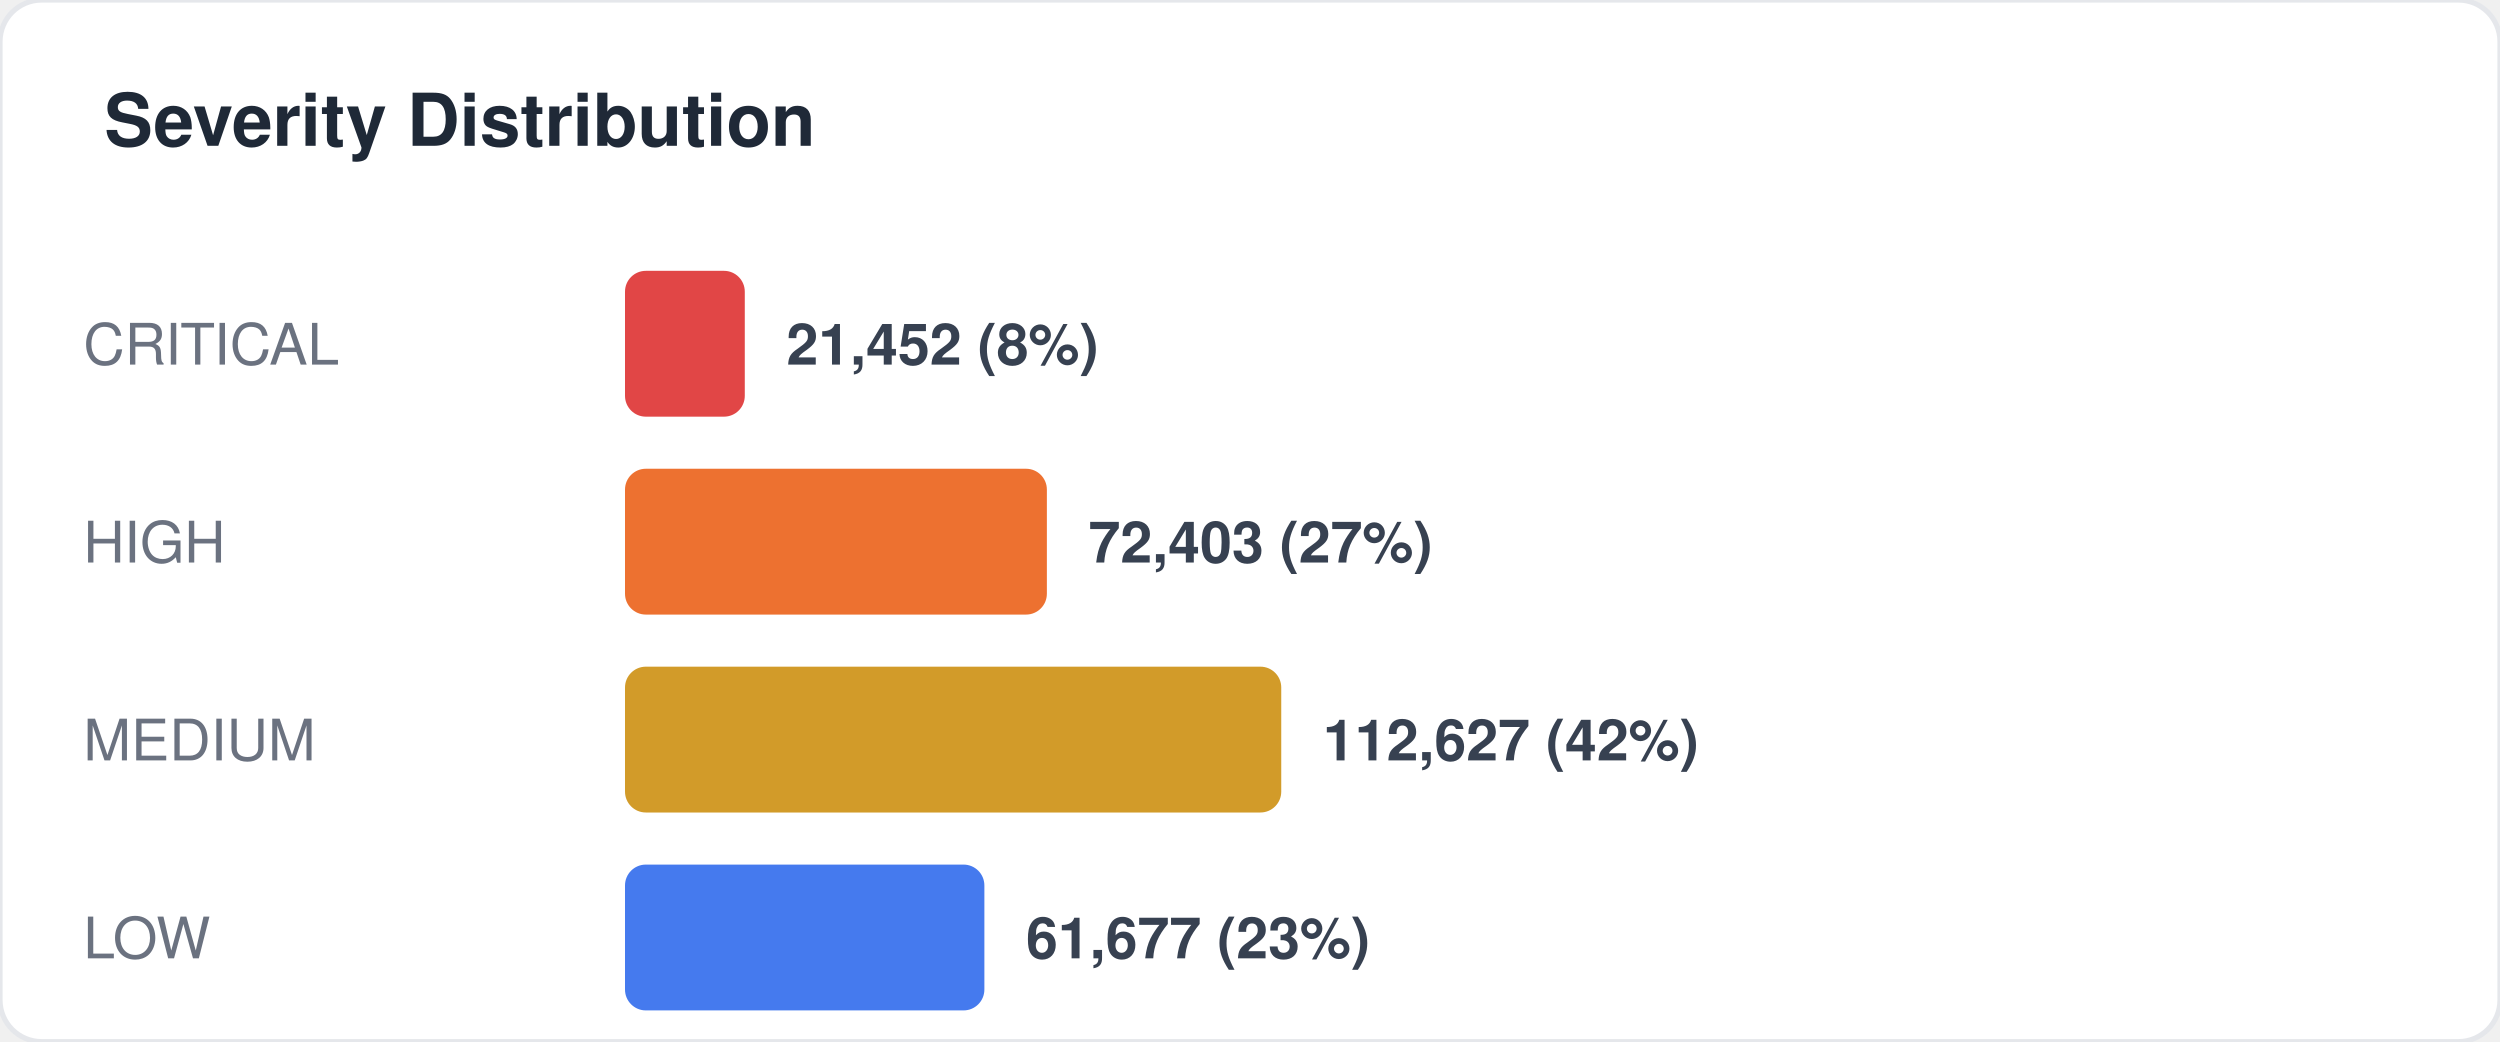
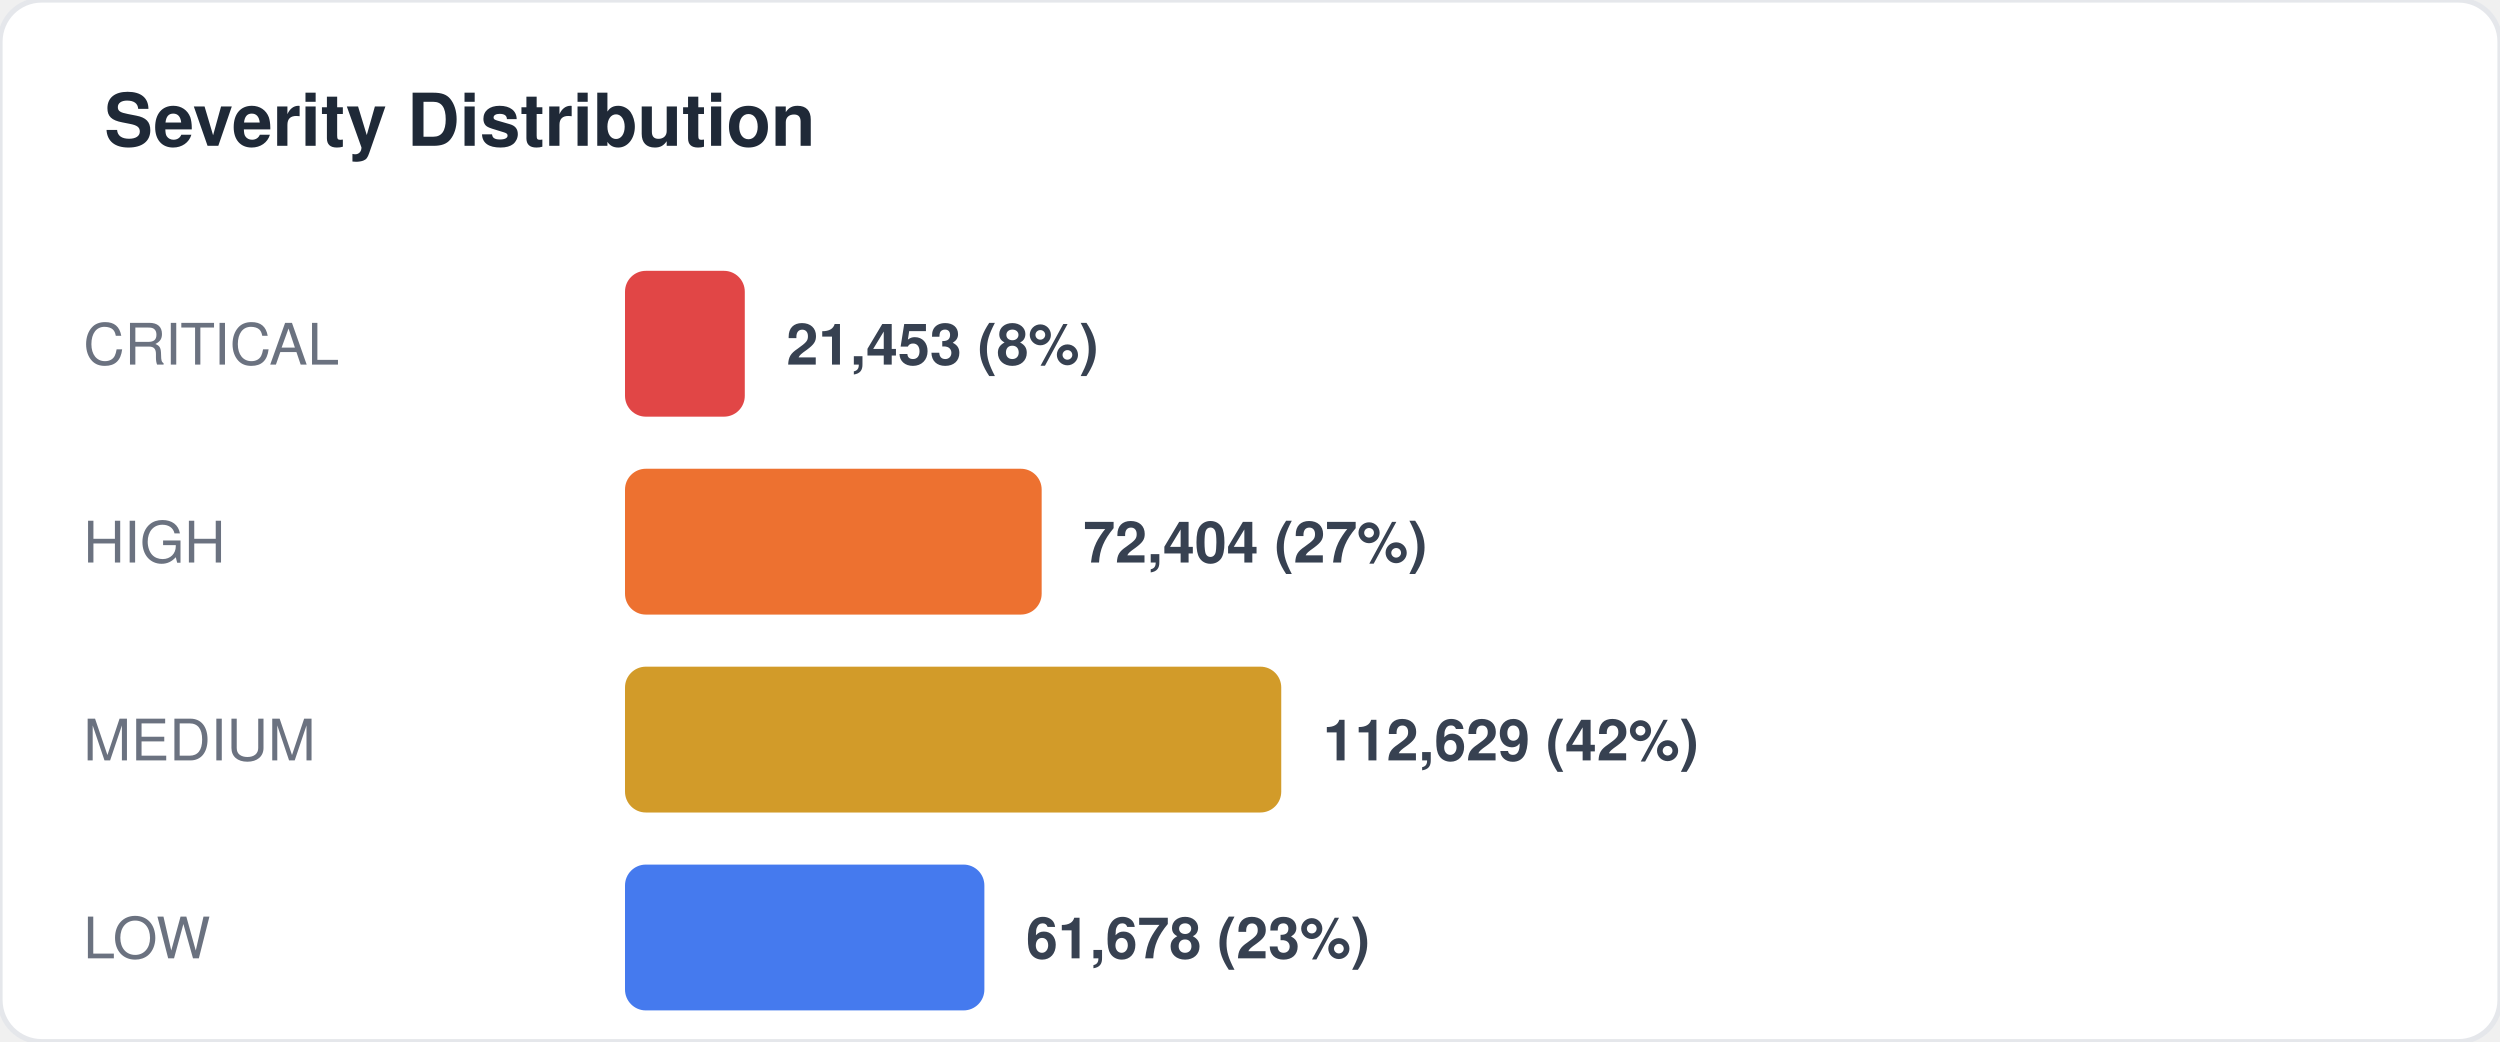
<svg xmlns="http://www.w3.org/2000/svg" width="480" height="200" viewBox="0 0 480 200" fill="none">
  <style>
  text { font-family: -apple-system, BlinkMacSystemFont, "Segoe UI", Helvetica, Arial, sans-serif; }
  .title { font-size: 14px; font-weight: 700; fill: #1f2937; }
  .label { font-size: 11px; fill: #6b7280; }
  .value { font-size: 11px; font-weight: 600; fill: #374151; }
  .big-number { font-size: 28px; font-weight: 800; fill: #111827; }
  .sub { font-size: 10px; fill: #9ca3af; }
</style>
  <rect width="480" height="200" rx="8" fill="#ffffff" stroke="#e5e7eb" stroke-width="1" />
  <text x="20" y="28" class="title">Severity Distribution</text>
  <text x="16" y="70" class="label">CRITICAL</text>
  <rect x="120" y="52" width="23" height="28" rx="4" fill="#dc2626" opacity="0.85" />
-   <text x="151" y="70" class="value">21,452 (8%)</text>
+   <text x="151" y="70" class="value">21,453 (8%)</text>
  <text x="16" y="108" class="label">HIGH</text>
-   <rect x="120" y="90" width="81" height="28" rx="4" fill="#ea580c" opacity="0.85" />
-   <text x="209" y="108" class="value">72,403 (27%)</text>
+   <rect x="120" y="90" width="80" height="28" rx="4" fill="#ea580c" opacity="0.85" />
+   <text x="208" y="108" class="value">72,404 (27%)</text>
  <text x="16" y="146" class="label">MEDIUM</text>
  <rect x="120" y="128" width="126" height="28" rx="4" fill="#ca8a04" opacity="0.85" />
-   <text x="254" y="146" class="value">112,627 (42%)</text>
+   <text x="254" y="146" class="value">112,629 (42%)</text>
  <text x="16" y="184" class="label">LOW</text>
  <rect x="120" y="166" width="69" height="28" rx="4" fill="#2563eb" opacity="0.85" />
-   <text x="197" y="184" class="value">61,677 (23%)</text>
+   <text x="197" y="184" class="value">61,678 (23%)</text>
</svg>
